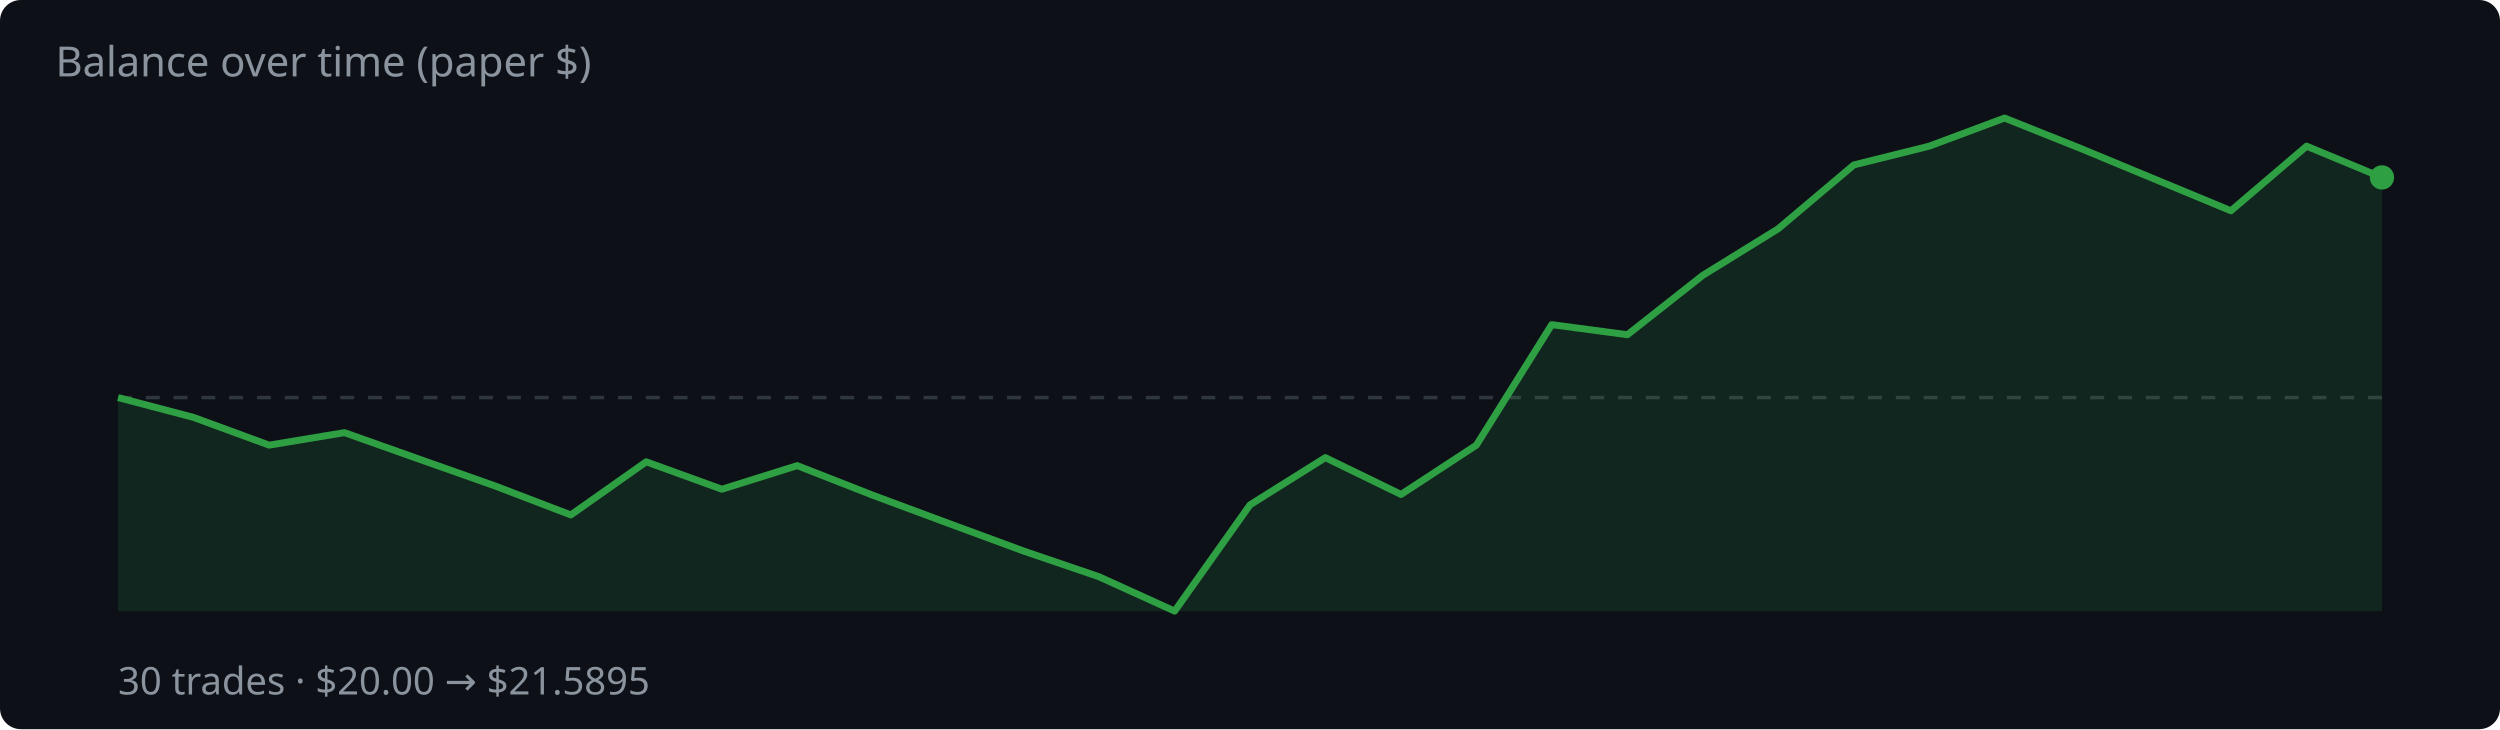
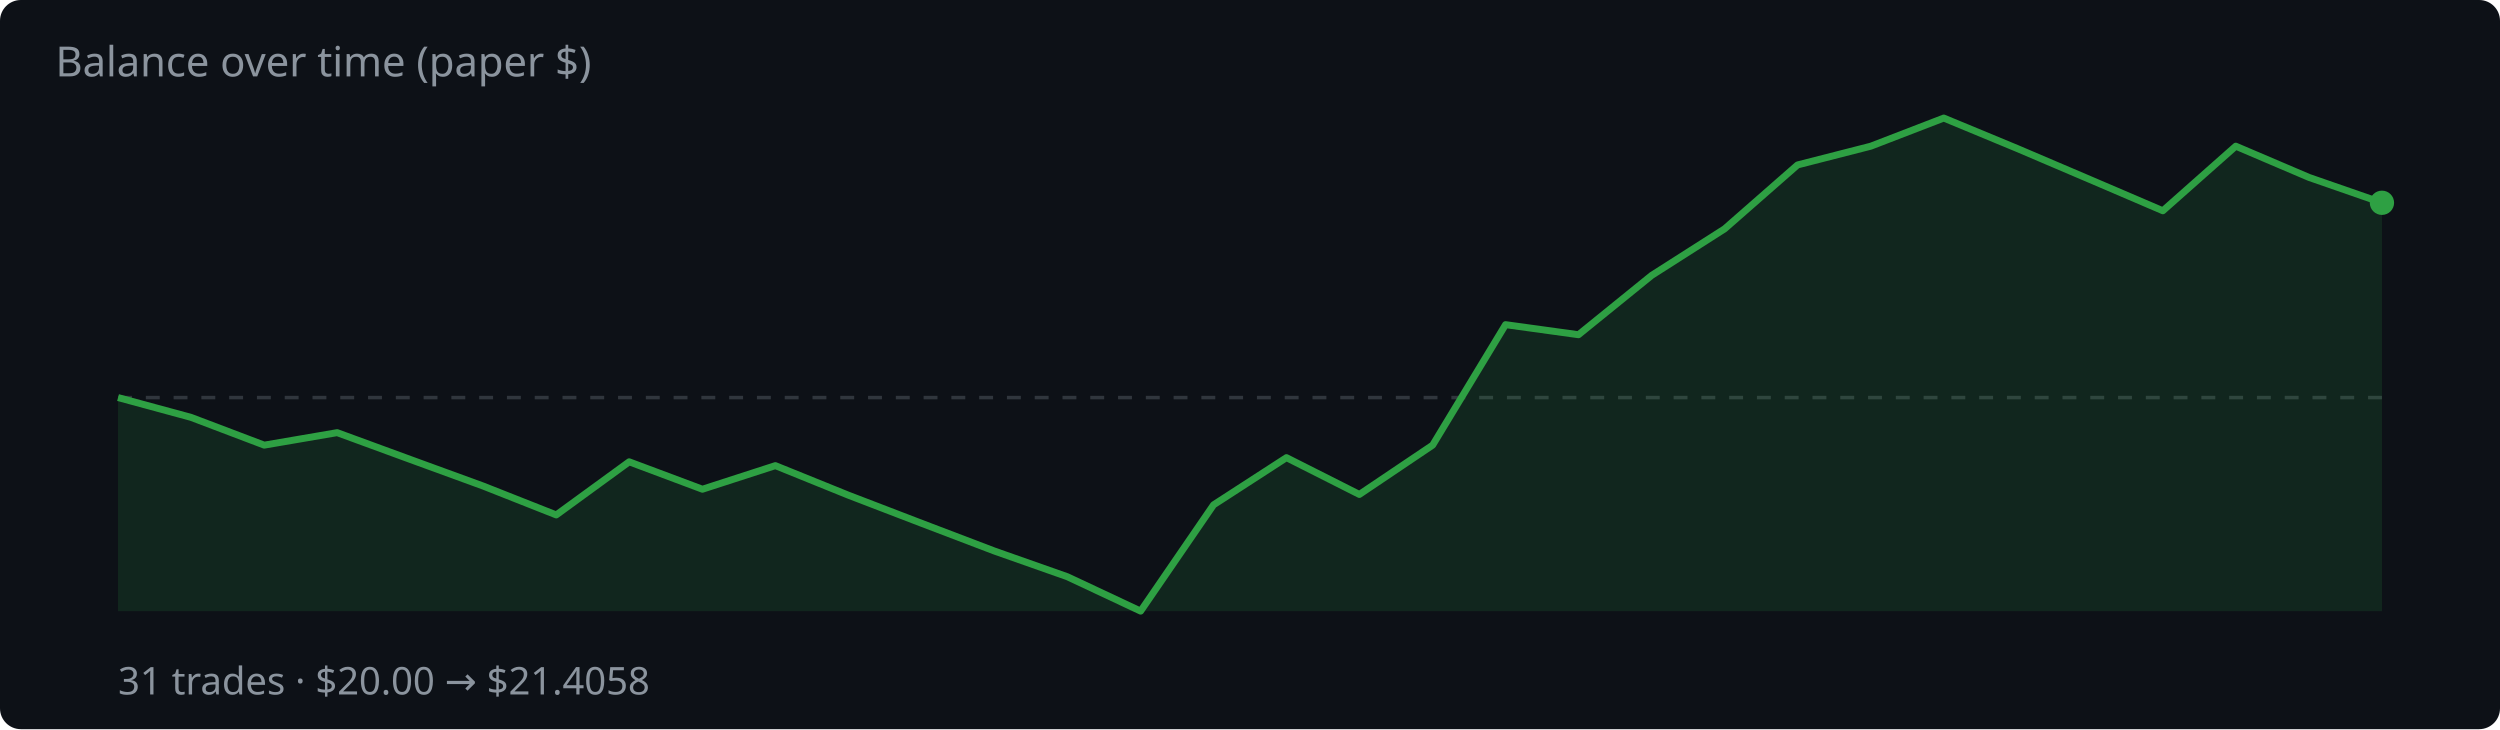
<svg xmlns="http://www.w3.org/2000/svg" width="720" height="210" viewBox="0 0 720 210">
  <rect width="720" height="210" fill="#0d1117" rx="6" />
  <text x="16" y="22" fill="#8b949e" font-family="system-ui,sans-serif" font-size="12">Balance over time (paper $)</text>
  <line x1="34" y1="114.5" x2="686" y2="114.5" stroke="#30363d" stroke-dasharray="4 4" />
-   <polygon points="34,176.0 34.0,114.5 55.7,120.2 77.5,128.2 99.2,124.6 120.9,132.3 142.7,140.0 164.4,148.3 186.1,133.0 207.9,140.9 229.6,134.1 251.3,142.6 273.1,150.7 294.8,158.7 316.5,166.1 338.3,176.0 360.0,145.4 381.7,131.8 403.5,142.4 425.2,128.2 446.9,93.5 468.7,96.4 490.4,79.3 512.1,65.9 533.9,47.5 555.6,42.1 577.3,34.0 599.1,42.7 620.8,51.7 642.5,60.7 664.3,42.1 686.0,51.1 686.0,176.0" fill="rgba(46,160,67,.15)" />
-   <polyline points="34.0,114.5 55.7,120.2 77.5,128.2 99.2,124.6 120.9,132.3 142.7,140.0 164.4,148.3 186.1,133.0 207.9,140.9 229.6,134.1 251.3,142.6 273.1,150.7 294.8,158.7 316.5,166.1 338.3,176.0 360.0,145.4 381.7,131.8 403.5,142.4 425.2,128.2 446.9,93.5 468.7,96.4 490.4,79.3 512.1,65.9 533.9,47.5 555.6,42.1 577.3,34.0 599.1,42.7 620.8,51.7 642.5,60.7 664.3,42.1 686.0,51.1" fill="none" stroke="#2ea043" stroke-width="2" stroke-linejoin="round" />
-   <circle cx="686.0" cy="51.1" r="3.5" fill="#2ea043" />
-   <text x="34" y="200" fill="#8b949e" font-family="system-ui,sans-serif" font-size="11">30 trades · $20.00 → $21.5895</text>
+   <polygon points="34,176.0 34.0,114.5 55.0,120.2 76.1,128.2 97.1,124.6 118.1,132.3 139.2,140.0 160.2,148.3 181.2,133.0 202.3,140.9 223.3,134.1 244.3,142.6 265.4,150.7 286.4,158.7 307.4,166.1 328.5,176.0 349.5,145.4 370.5,131.8 391.5,142.4 412.6,128.2 433.6,93.5 454.6,96.4 475.7,79.3 496.7,65.9 517.7,47.5 538.8,42.1 559.8,34.0 580.8,42.7 601.9,51.7 622.9,60.7 643.9,42.1 665.0,51.1 686.0,58.4 686.0,176.0" fill="rgba(46,160,67,.15)" />
+   <polyline points="34.0,114.5 55.0,120.2 76.1,128.2 97.1,124.6 118.1,132.3 139.2,140.0 160.2,148.3 181.2,133.0 202.3,140.9 223.3,134.1 244.3,142.6 265.4,150.7 286.4,158.7 307.4,166.1 328.5,176.0 349.5,145.4 370.5,131.8 391.5,142.4 412.6,128.2 433.6,93.5 454.6,96.4 475.7,79.3 496.7,65.9 517.7,47.5 538.8,42.1 559.8,34.0 580.8,42.7 601.9,51.7 622.9,60.7 643.9,42.1 665.0,51.1 686.0,58.4" fill="none" stroke="#2ea043" stroke-width="2" stroke-linejoin="round" />
+   <circle cx="686.0" cy="58.4" r="3.5" fill="#2ea043" />
+   <text x="34" y="200" fill="#8b949e" font-family="system-ui,sans-serif" font-size="11">31 trades · $20.00 → $21.4058</text>
</svg>
